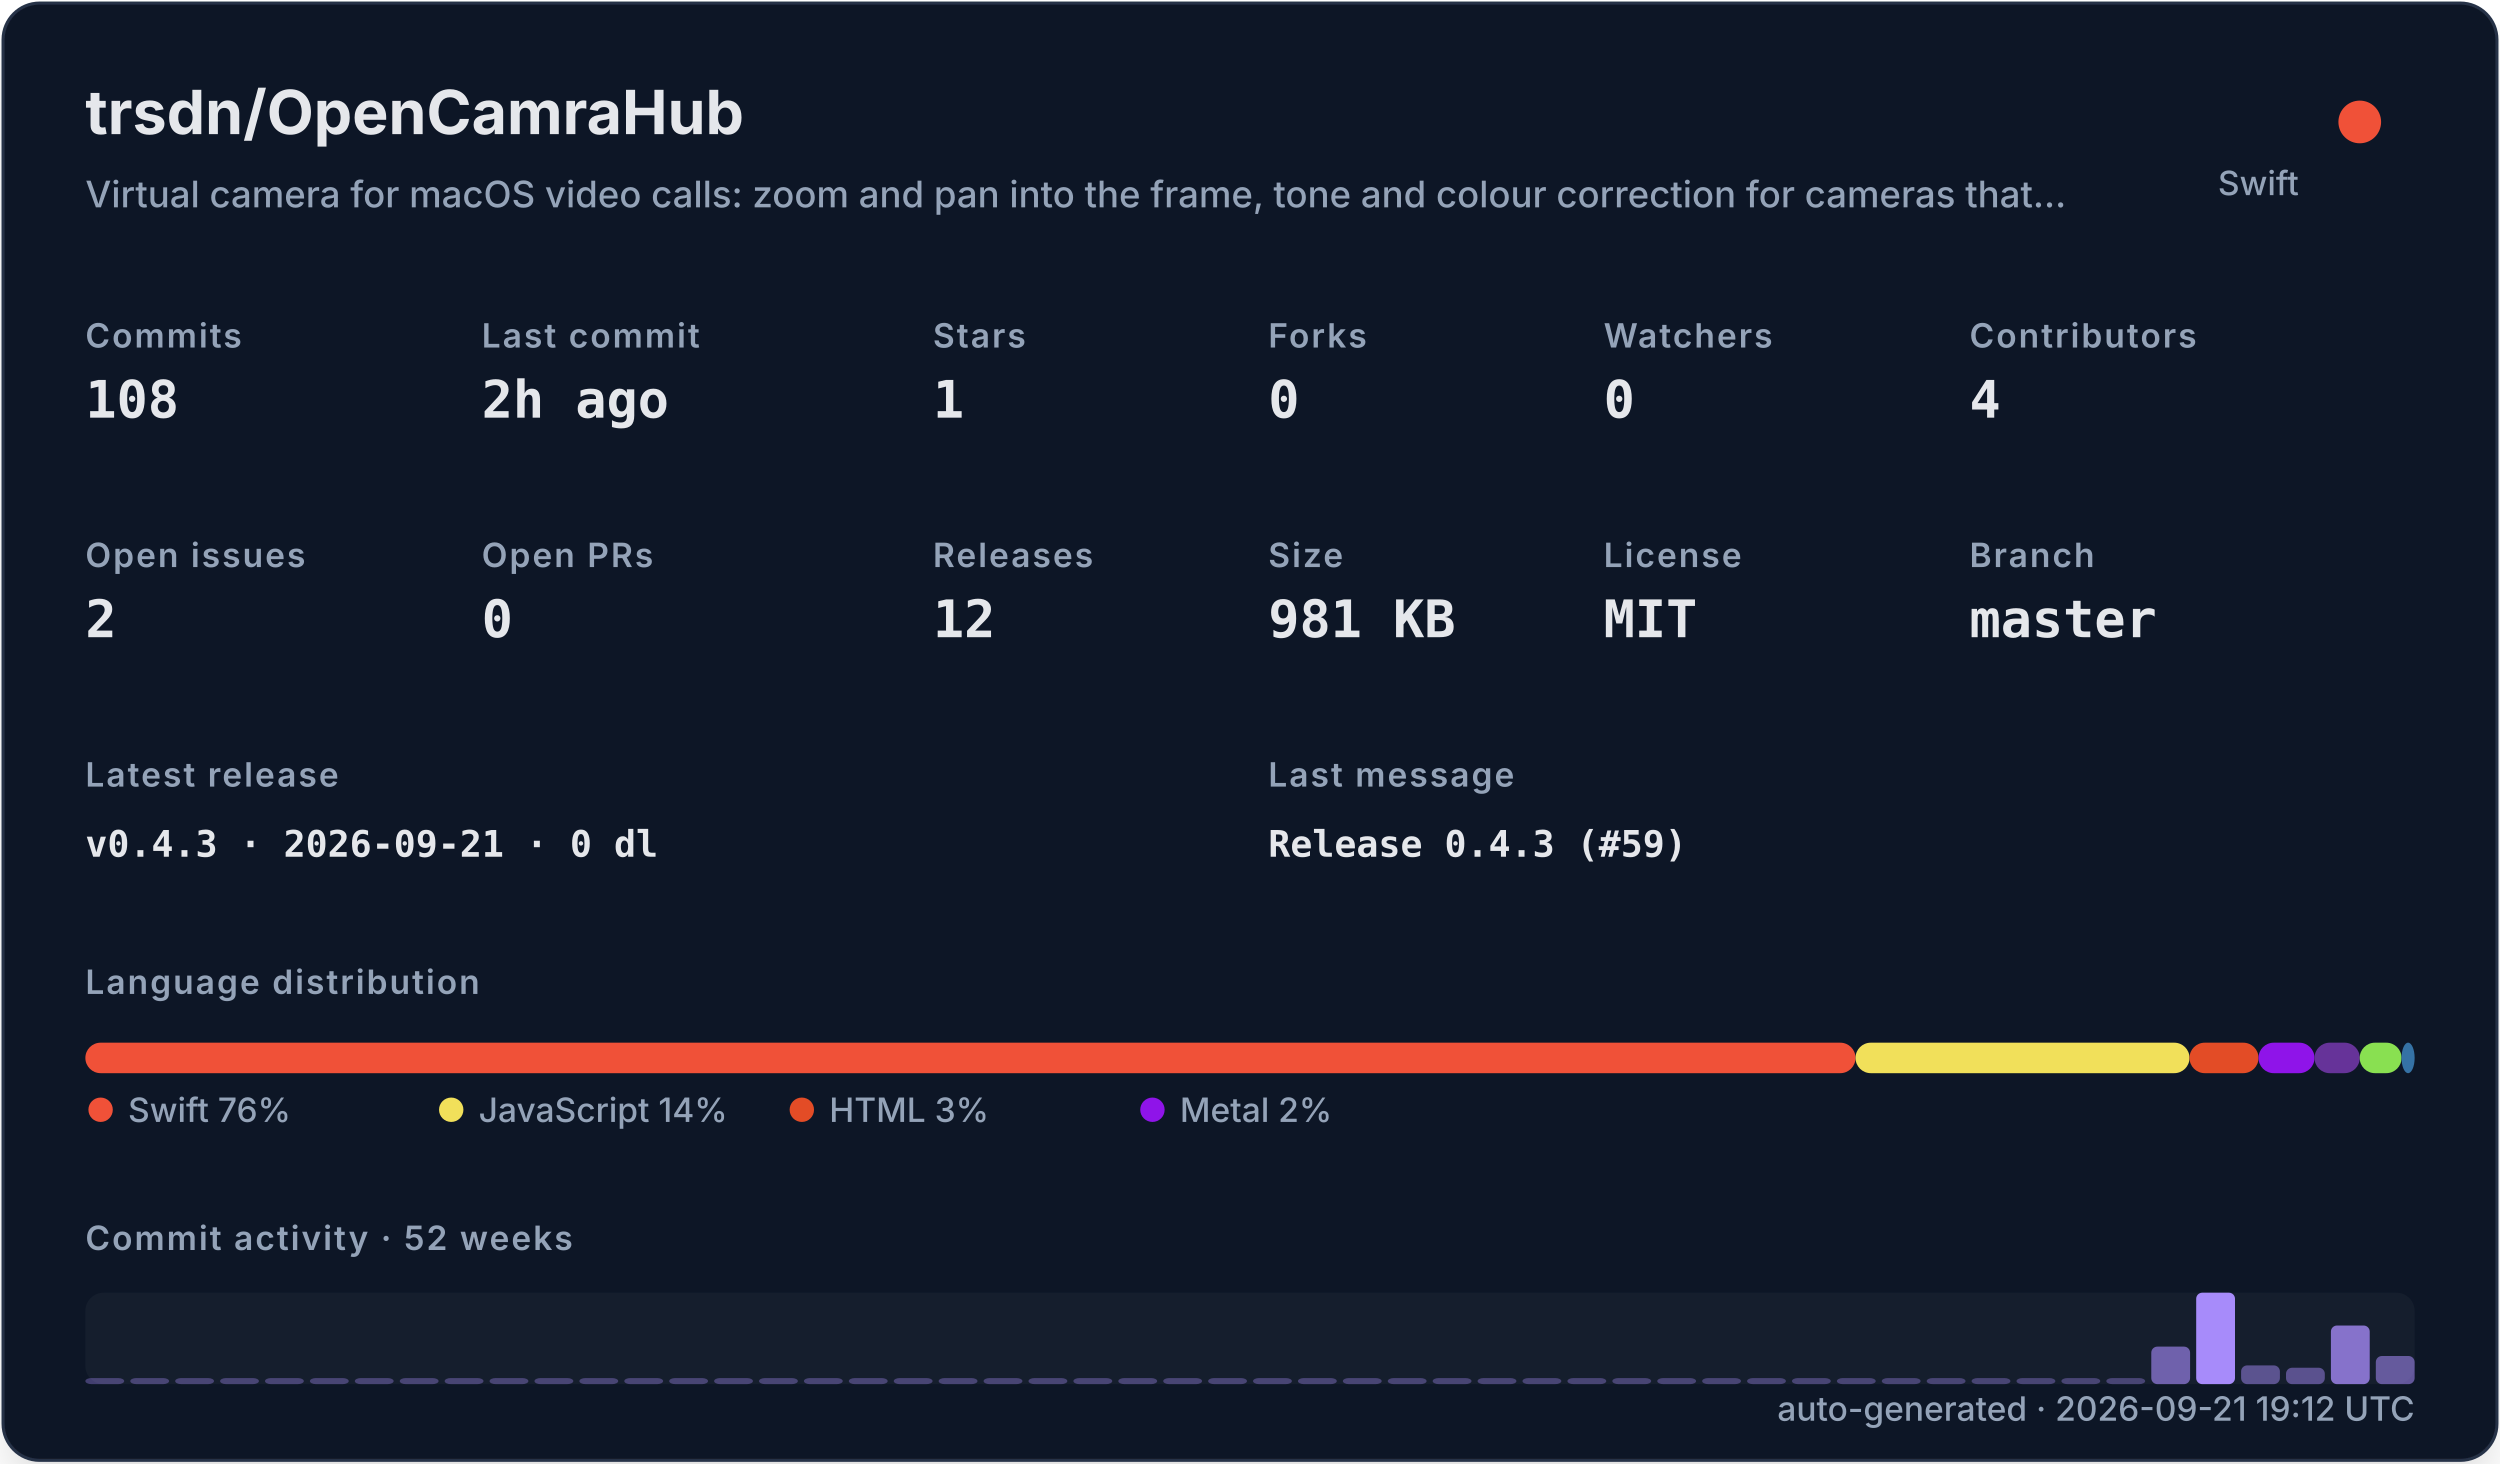
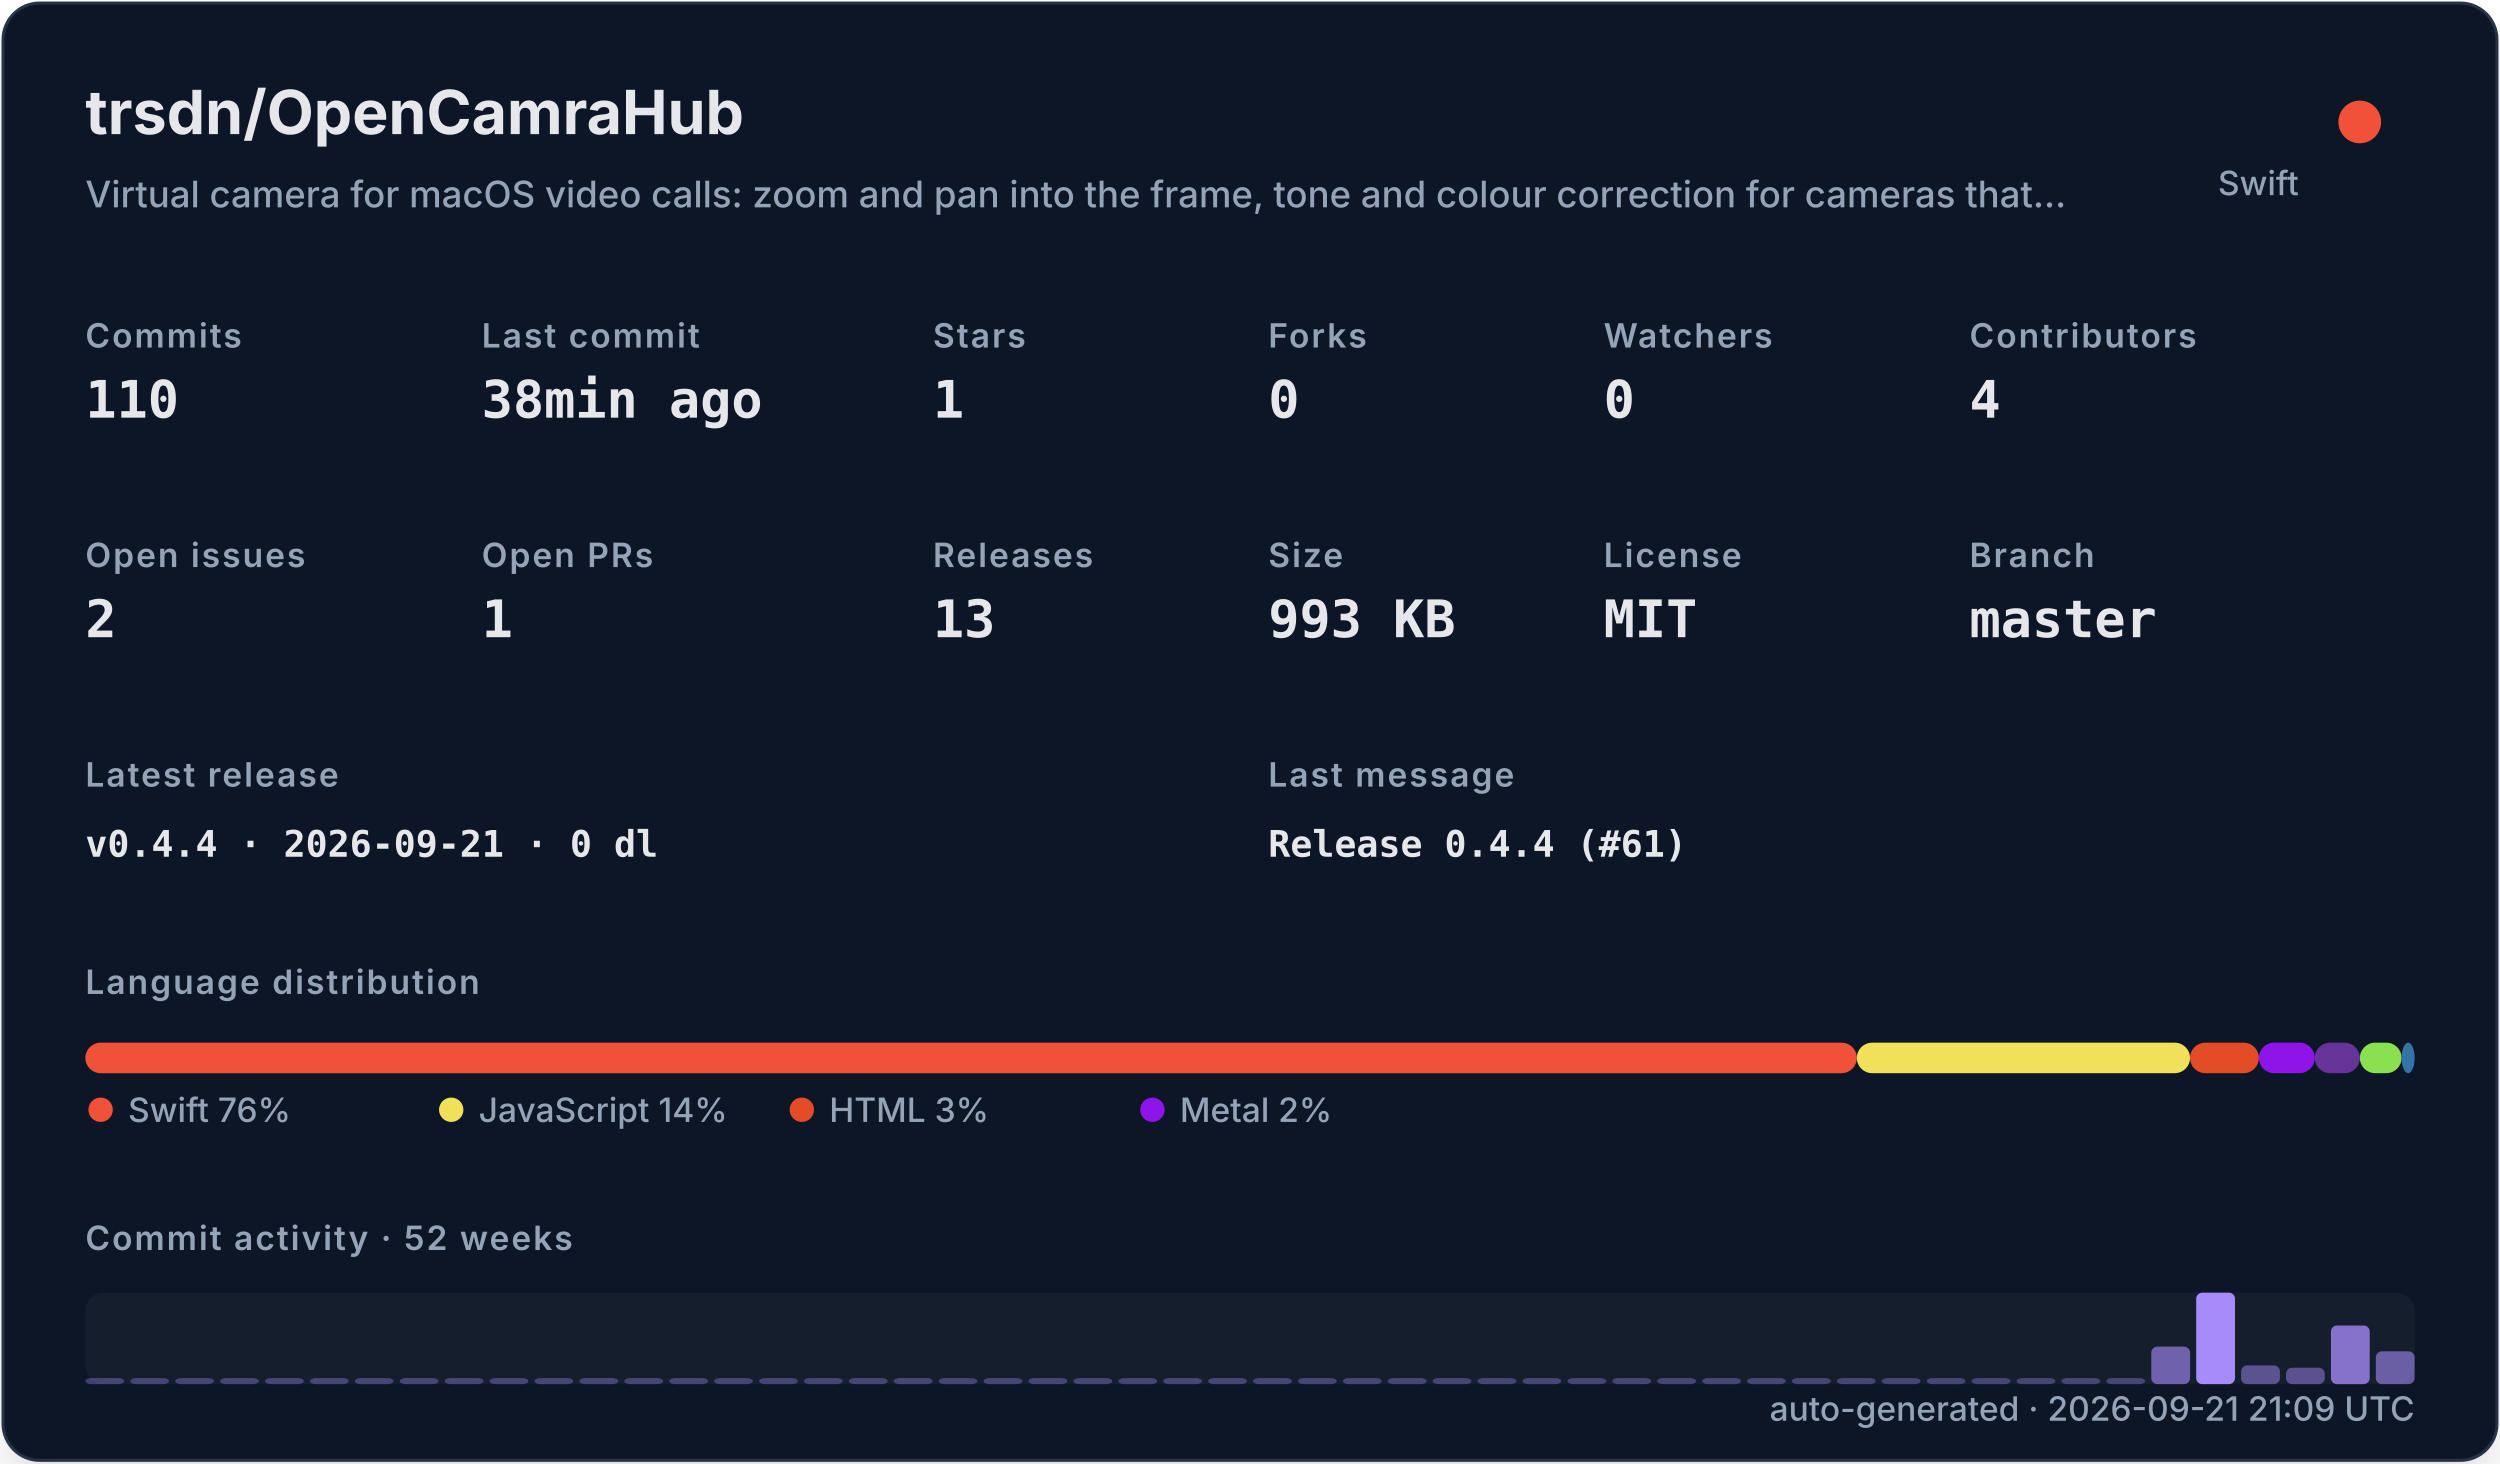
<svg xmlns="http://www.w3.org/2000/svg" width="820" height="480" viewBox="0 0 820 480" role="img">
  <defs>
    <filter id="shadow" x="-10%" y="-10%" width="120%" height="120%">
      <feDropShadow dx="0" dy="8" stdDeviation="10" flood-color="#000000" flood-opacity="0.16" />
    </filter>
    <style>
    .title { font: 700 20px -apple-system,BlinkMacSystemFont,"Segoe UI",sans-serif; fill: #e5e7eb; }
    .subtitle { font: 500 12px -apple-system,BlinkMacSystemFont,"Segoe UI",sans-serif; fill: #94a3b8; }
    .label { font: 600 11px -apple-system,BlinkMacSystemFont,"Segoe UI",sans-serif; fill: #94a3b8; text-transform: uppercase; letter-spacing: .06em; }
    .value { font: 700 17px ui-monospace,SFMono-Regular,Menlo,monospace; fill: #e5e7eb; }
    .small { font: 500 11px -apple-system,BlinkMacSystemFont,"Segoe UI",sans-serif; fill: #94a3b8; }
    .tiny { font: 500 10px -apple-system,BlinkMacSystemFont,"Segoe UI",sans-serif; fill: #94a3b8; }
    .mono { font: 650 12px ui-monospace,SFMono-Regular,Menlo,monospace; fill: #e5e7eb; }
  </style>
  </defs>
  <rect x="1" y="1" width="818" height="478" rx="12" fill="#111827" stroke="#263247" filter="url(#shadow)" />
  <text x="28" y="44" class="title">trsdn/OpenCamraHub</text>
  <text x="28" y="68" class="subtitle">Virtual camera for macOS video calls: zoom and pan into the frame, tone and colour correction for cameras that…</text>
  <circle cx="774" cy="40" r="7" fill="#F05138" />
  <text x="754" y="64" text-anchor="end" class="small">Swift</text>
  <text x="28" y="114" class="label">Commits</text>
-   <text x="28" y="137" class="value">108</text>
+   <text x="28" y="137" class="value">110</text>
  <text x="158" y="114" class="label">Last commit</text>
-   <text x="158" y="137" class="value">2h ago</text>
+   <text x="158" y="137" class="value">38min ago</text>
  <text x="306" y="114" class="label">Stars</text>
  <text x="306" y="137" class="value">1</text>
  <text x="416" y="114" class="label">Forks</text>
  <text x="416" y="137" class="value">0</text>
  <text x="526" y="114" class="label">Watchers</text>
  <text x="526" y="137" class="value">0</text>
  <text x="646" y="114" class="label">Contributors</text>
  <text x="646" y="137" class="value">4</text>
  <text x="28" y="186" class="label">Open issues</text>
  <text x="28" y="209" class="value">2</text>
  <text x="158" y="186" class="label">Open PRs</text>
-   <text x="158" y="209" class="value">0</text>
+   <text x="158" y="209" class="value">1</text>
  <text x="306" y="186" class="label">Releases</text>
-   <text x="306" y="209" class="value">12</text>
+   <text x="306" y="209" class="value">13</text>
  <text x="416" y="186" class="label">Size</text>
-   <text x="416" y="209" class="value">981 KB</text>
+   <text x="416" y="209" class="value">993 KB</text>
  <text x="526" y="186" class="label">License</text>
  <text x="526" y="209" class="value">MIT</text>
  <text x="646" y="186" class="label">Branch</text>
  <text x="646" y="209" class="value">master</text>
  <text x="28" y="258" class="label">Latest release</text>
-   <text x="28" y="281" class="mono">v0.4.3 · 2026-09-21 · 0 dl</text>
+   <text x="28" y="281" class="mono">v0.4.4 · 2026-09-21 · 0 dl</text>
  <text x="416" y="258" class="label">Last message</text>
-   <text x="416" y="281" class="mono">Release 0.4.3 (#59)</text>
+   <text x="416" y="281" class="mono">Release 0.4.4 (#61)</text>
  <text x="28" y="326" class="label">Language distribution</text>
-   <rect x="28.00" y="342" width="580.61" height="10" rx="5" fill="#F05138" />
-   <rect x="608.61" y="342" width="109.55" height="10" rx="5" fill="#f1e05a" />
-   <rect x="718.16" y="342" width="22.63" height="10" rx="5" fill="#e34c26" />
-   <rect x="740.79" y="342" width="18.37" height="10" rx="5" fill="#8f14e9" />
-   <rect x="759.16" y="342" width="14.84" height="10" rx="5" fill="#663399" />
-   <rect x="773.99" y="342" width="13.72" height="10" rx="5" fill="#89e051" />
-   <rect x="787.71" y="342" width="4.29" height="10" rx="5" fill="#3572A5" />
+   <rect x="28.00" y="342" width="581.04" height="10" rx="5" fill="#F05138" />
+   <rect x="609.04" y="342" width="109.29" height="10" rx="5" fill="#f1e05a" />
+   <rect x="718.33" y="342" width="22.58" height="10" rx="5" fill="#e34c26" />
+   <rect x="740.91" y="342" width="18.33" height="10" rx="5" fill="#8f14e9" />
+   <rect x="759.24" y="342" width="14.80" height="10" rx="5" fill="#663399" />
+   <rect x="774.04" y="342" width="13.68" height="10" rx="5" fill="#89e051" />
+   <rect x="787.72" y="342" width="4.28" height="10" rx="5" fill="#3572A5" />
  <circle cx="33" cy="364" r="4" fill="#F05138" />
  <text x="42" y="368" class="small">Swift 76%</text>
  <circle cx="148" cy="364" r="4" fill="#f1e05a" />
  <text x="157" y="368" class="small">JavaScript 14%</text>
  <circle cx="263" cy="364" r="4" fill="#e34c26" />
  <text x="272" y="368" class="small">HTML 3%</text>
  <circle cx="378" cy="364" r="4" fill="#8f14e9" />
  <text x="387" y="368" class="small">Metal 2%</text>
  <text x="28" y="410" class="label">Commit activity · 52 weeks</text>
  <rect x="28" y="424" width="764" height="30" rx="6" fill="#1f2937" opacity=".42" />
  <rect x="28.00" y="452.00" width="12.73" height="2.00" rx="2" fill="#a78bfa" opacity="0.35" />
  <rect x="42.73" y="452.00" width="12.73" height="2.00" rx="2" fill="#a78bfa" opacity="0.35" />
  <rect x="57.46" y="452.00" width="12.73" height="2.00" rx="2" fill="#a78bfa" opacity="0.35" />
  <rect x="72.19" y="452.00" width="12.73" height="2.00" rx="2" fill="#a78bfa" opacity="0.35" />
  <rect x="86.92" y="452.00" width="12.73" height="2.00" rx="2" fill="#a78bfa" opacity="0.35" />
  <rect x="101.65" y="452.00" width="12.73" height="2.00" rx="2" fill="#a78bfa" opacity="0.35" />
  <rect x="116.38" y="452.00" width="12.73" height="2.00" rx="2" fill="#a78bfa" opacity="0.35" />
  <rect x="131.12" y="452.00" width="12.73" height="2.00" rx="2" fill="#a78bfa" opacity="0.35" />
  <rect x="145.85" y="452.00" width="12.73" height="2.00" rx="2" fill="#a78bfa" opacity="0.35" />
  <rect x="160.58" y="452.00" width="12.73" height="2.00" rx="2" fill="#a78bfa" opacity="0.35" />
  <rect x="175.31" y="452.00" width="12.73" height="2.00" rx="2" fill="#a78bfa" opacity="0.35" />
  <rect x="190.04" y="452.00" width="12.73" height="2.00" rx="2" fill="#a78bfa" opacity="0.35" />
  <rect x="204.77" y="452.00" width="12.73" height="2.00" rx="2" fill="#a78bfa" opacity="0.35" />
  <rect x="219.50" y="452.00" width="12.73" height="2.00" rx="2" fill="#a78bfa" opacity="0.35" />
  <rect x="234.23" y="452.00" width="12.73" height="2.00" rx="2" fill="#a78bfa" opacity="0.35" />
  <rect x="248.96" y="452.00" width="12.73" height="2.00" rx="2" fill="#a78bfa" opacity="0.35" />
  <rect x="263.69" y="452.00" width="12.73" height="2.00" rx="2" fill="#a78bfa" opacity="0.35" />
  <rect x="278.42" y="452.00" width="12.73" height="2.00" rx="2" fill="#a78bfa" opacity="0.35" />
  <rect x="293.15" y="452.00" width="12.73" height="2.00" rx="2" fill="#a78bfa" opacity="0.35" />
  <rect x="307.88" y="452.00" width="12.73" height="2.00" rx="2" fill="#a78bfa" opacity="0.35" />
  <rect x="322.62" y="452.00" width="12.73" height="2.00" rx="2" fill="#a78bfa" opacity="0.35" />
  <rect x="337.35" y="452.00" width="12.73" height="2.00" rx="2" fill="#a78bfa" opacity="0.35" />
  <rect x="352.08" y="452.00" width="12.73" height="2.00" rx="2" fill="#a78bfa" opacity="0.35" />
  <rect x="366.81" y="452.00" width="12.73" height="2.00" rx="2" fill="#a78bfa" opacity="0.35" />
  <rect x="381.54" y="452.00" width="12.73" height="2.00" rx="2" fill="#a78bfa" opacity="0.35" />
  <rect x="396.27" y="452.00" width="12.73" height="2.00" rx="2" fill="#a78bfa" opacity="0.35" />
  <rect x="411.00" y="452.00" width="12.73" height="2.00" rx="2" fill="#a78bfa" opacity="0.35" />
  <rect x="425.73" y="452.00" width="12.73" height="2.00" rx="2" fill="#a78bfa" opacity="0.35" />
  <rect x="440.46" y="452.00" width="12.73" height="2.00" rx="2" fill="#a78bfa" opacity="0.35" />
  <rect x="455.19" y="452.00" width="12.73" height="2.00" rx="2" fill="#a78bfa" opacity="0.35" />
  <rect x="469.92" y="452.00" width="12.73" height="2.00" rx="2" fill="#a78bfa" opacity="0.35" />
  <rect x="484.65" y="452.00" width="12.73" height="2.00" rx="2" fill="#a78bfa" opacity="0.35" />
  <rect x="499.38" y="452.00" width="12.73" height="2.00" rx="2" fill="#a78bfa" opacity="0.35" />
  <rect x="514.12" y="452.00" width="12.73" height="2.00" rx="2" fill="#a78bfa" opacity="0.35" />
  <rect x="528.85" y="452.00" width="12.73" height="2.00" rx="2" fill="#a78bfa" opacity="0.35" />
  <rect x="543.58" y="452.00" width="12.73" height="2.00" rx="2" fill="#a78bfa" opacity="0.35" />
  <rect x="558.31" y="452.00" width="12.73" height="2.00" rx="2" fill="#a78bfa" opacity="0.35" />
  <rect x="573.04" y="452.00" width="12.73" height="2.00" rx="2" fill="#a78bfa" opacity="0.35" />
  <rect x="587.77" y="452.00" width="12.73" height="2.00" rx="2" fill="#a78bfa" opacity="0.35" />
  <rect x="602.50" y="452.00" width="12.73" height="2.00" rx="2" fill="#a78bfa" opacity="0.35" />
  <rect x="617.23" y="452.00" width="12.73" height="2.00" rx="2" fill="#a78bfa" opacity="0.35" />
  <rect x="631.96" y="452.00" width="12.73" height="2.00" rx="2" fill="#a78bfa" opacity="0.35" />
  <rect x="646.69" y="452.00" width="12.73" height="2.00" rx="2" fill="#a78bfa" opacity="0.35" />
  <rect x="661.42" y="452.00" width="12.73" height="2.00" rx="2" fill="#a78bfa" opacity="0.35" />
  <rect x="676.15" y="452.00" width="12.73" height="2.00" rx="2" fill="#a78bfa" opacity="0.35" />
  <rect x="690.88" y="452.00" width="12.73" height="2.00" rx="2" fill="#a78bfa" opacity="0.35" />
  <rect x="705.62" y="441.69" width="12.73" height="12.31" rx="2" fill="#a78bfa" opacity="0.62" />
  <rect x="720.35" y="424.00" width="12.73" height="30.00" rx="2" fill="#a78bfa" opacity="1.00" />
  <rect x="735.08" y="447.85" width="12.73" height="6.15" rx="2" fill="#a78bfa" opacity="0.48" />
  <rect x="749.81" y="448.62" width="12.73" height="5.38" rx="2" fill="#a78bfa" opacity="0.47" />
  <rect x="764.54" y="434.77" width="12.73" height="19.23" rx="2" fill="#a78bfa" opacity="0.77" />
-   <rect x="779.27" y="444.77" width="12.73" height="9.23" rx="2" fill="#a78bfa" opacity="0.55" />
-   <text x="792" y="466" text-anchor="end" class="small">auto-generated · 2026-09-21 19:12 UTC</text>
+   <rect x="779.27" y="443.23" width="12.73" height="10.77" rx="2" fill="#a78bfa" opacity="0.58" />
+   <text x="792" y="466" text-anchor="end" class="small">auto-generated · 2026-09-21 21:09 UTC</text>
</svg>
